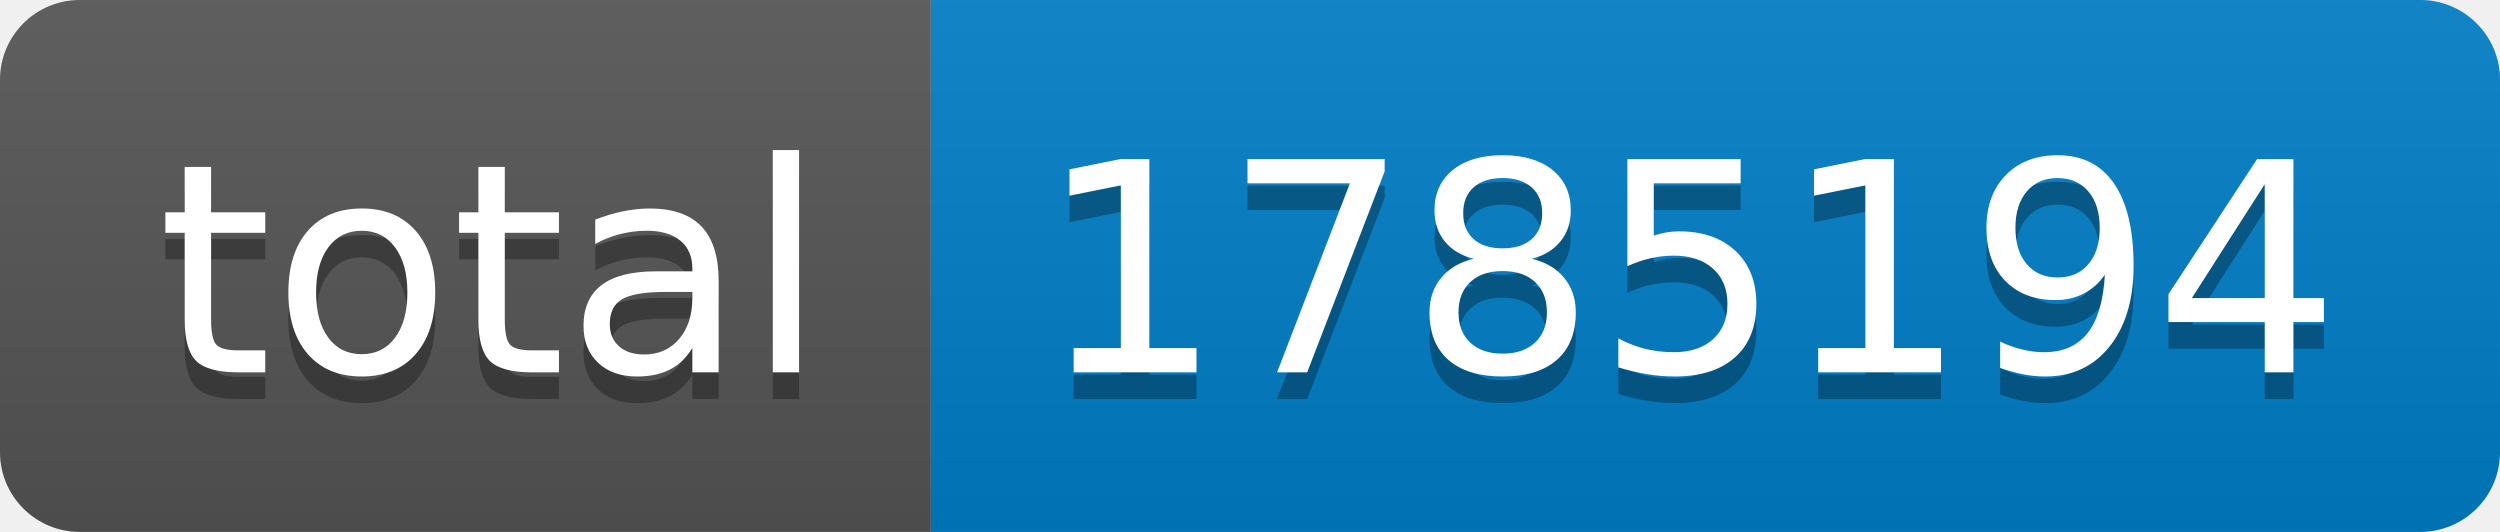
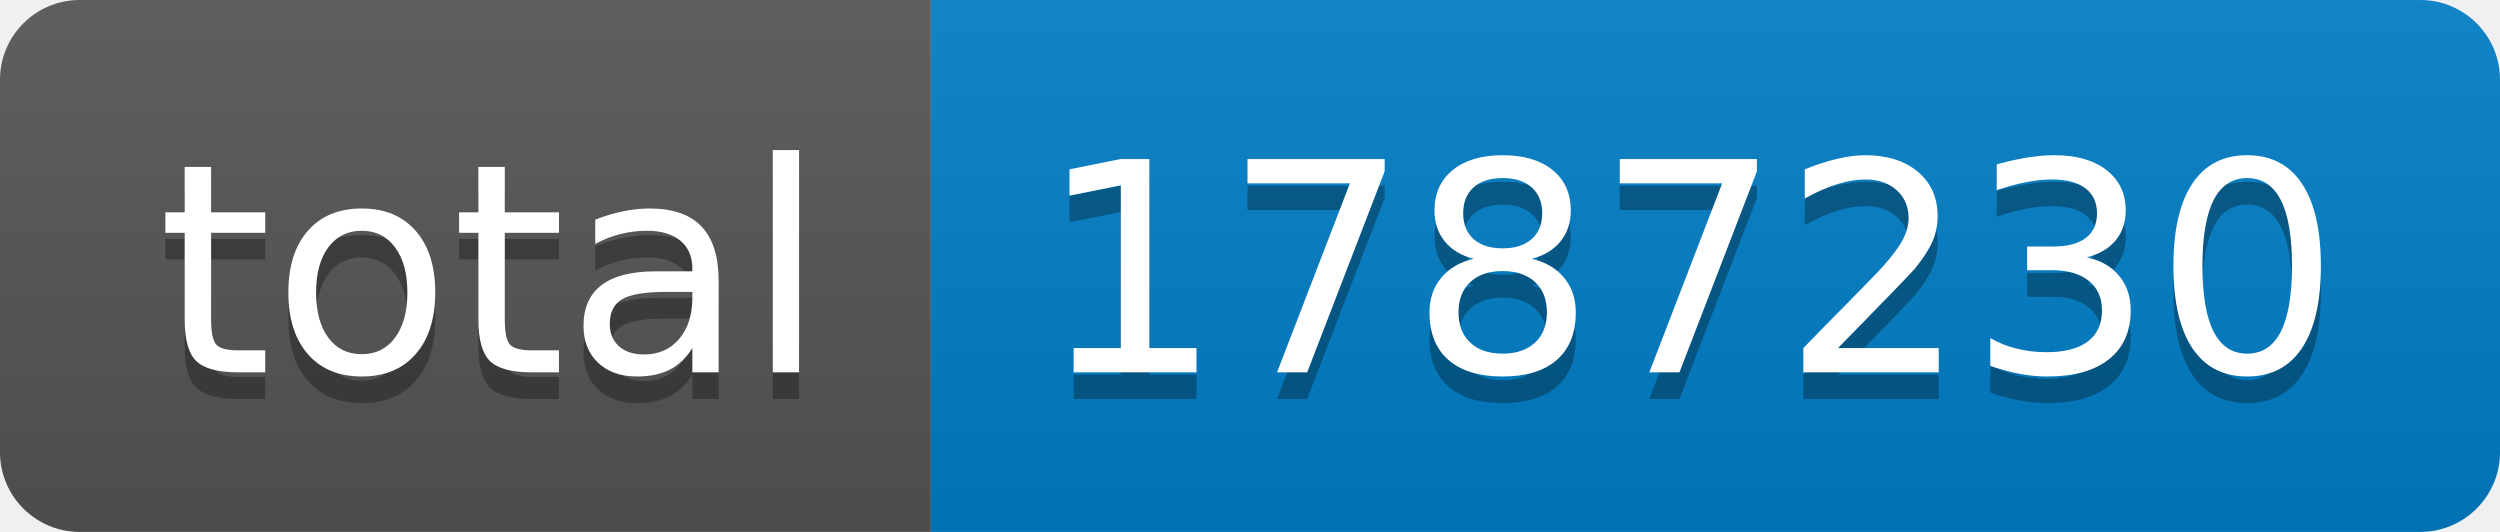
- <svg xmlns="http://www.w3.org/2000/svg" width="94" height="20" role="img" aria-label="total: 1785194">
+ <svg xmlns="http://www.w3.org/2000/svg" width="94" height="20" role="img" aria-label="total: 1787230">
  <linearGradient id="s" x2="0" y2="100%">
    <stop offset="0" stop-color="#bbb" stop-opacity=".1" />
    <stop offset="1" stop-opacity=".1" />
  </linearGradient>
  <clipPath id="r">
    <rect width="94" height="20" rx="3" fill="#fff" />
  </clipPath>
  <g clip-path="url(#r)">
    <rect width="35" height="20" fill="#555" />
    <rect x="35" width="59" height="20" fill="#007ec6" />
    <rect width="94" height="20" fill="url(#s)" />
  </g>
  <g fill="#fff" text-anchor="middle" font-family="Verdana,Geneva,DejaVu Sans,sans-serif" text-rendering="geometricPrecision" font-size="110">
    <text aria-hidden="true" x="185" y="150" fill="#010101" fill-opacity=".3" transform="scale(.1)" textLength="250">total</text>
    <text x="185" y="140" transform="scale(.1)" fill="#fff" textLength="250">total</text>
-     <text aria-hidden="true" x="635" y="150" fill="#010101" fill-opacity=".3" transform="scale(.1)" textLength="490">1785194</text>
-     <text x="635" y="140" transform="scale(.1)" fill="#fff" textLength="490">1785194</text>
+     <text aria-hidden="true" x="635" y="150" fill="#010101" fill-opacity=".3" transform="scale(.1)" textLength="490">1787230</text>
+     <text x="635" y="140" transform="scale(.1)" fill="#fff" textLength="490">1787230</text>
  </g>
</svg>
